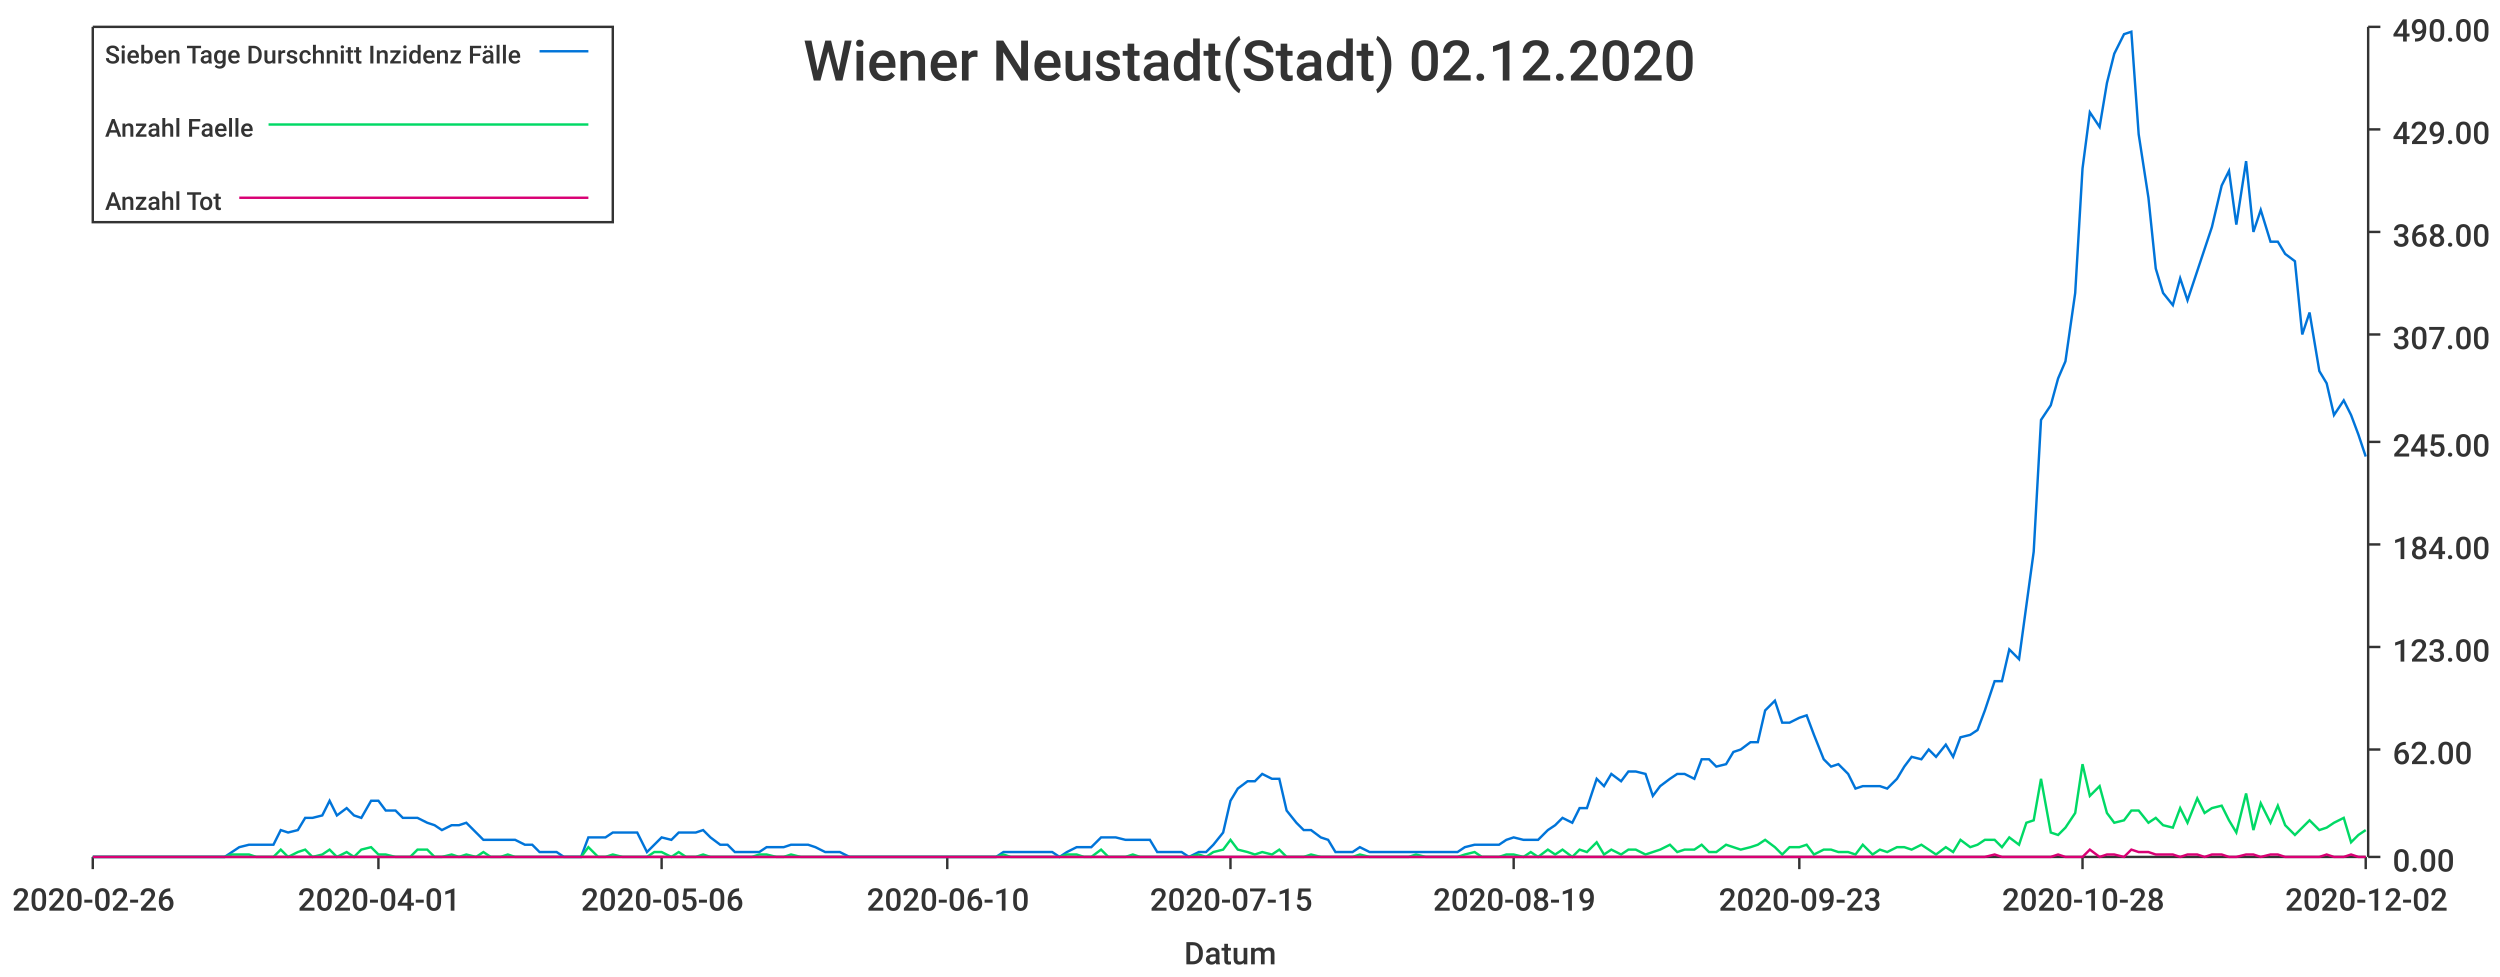
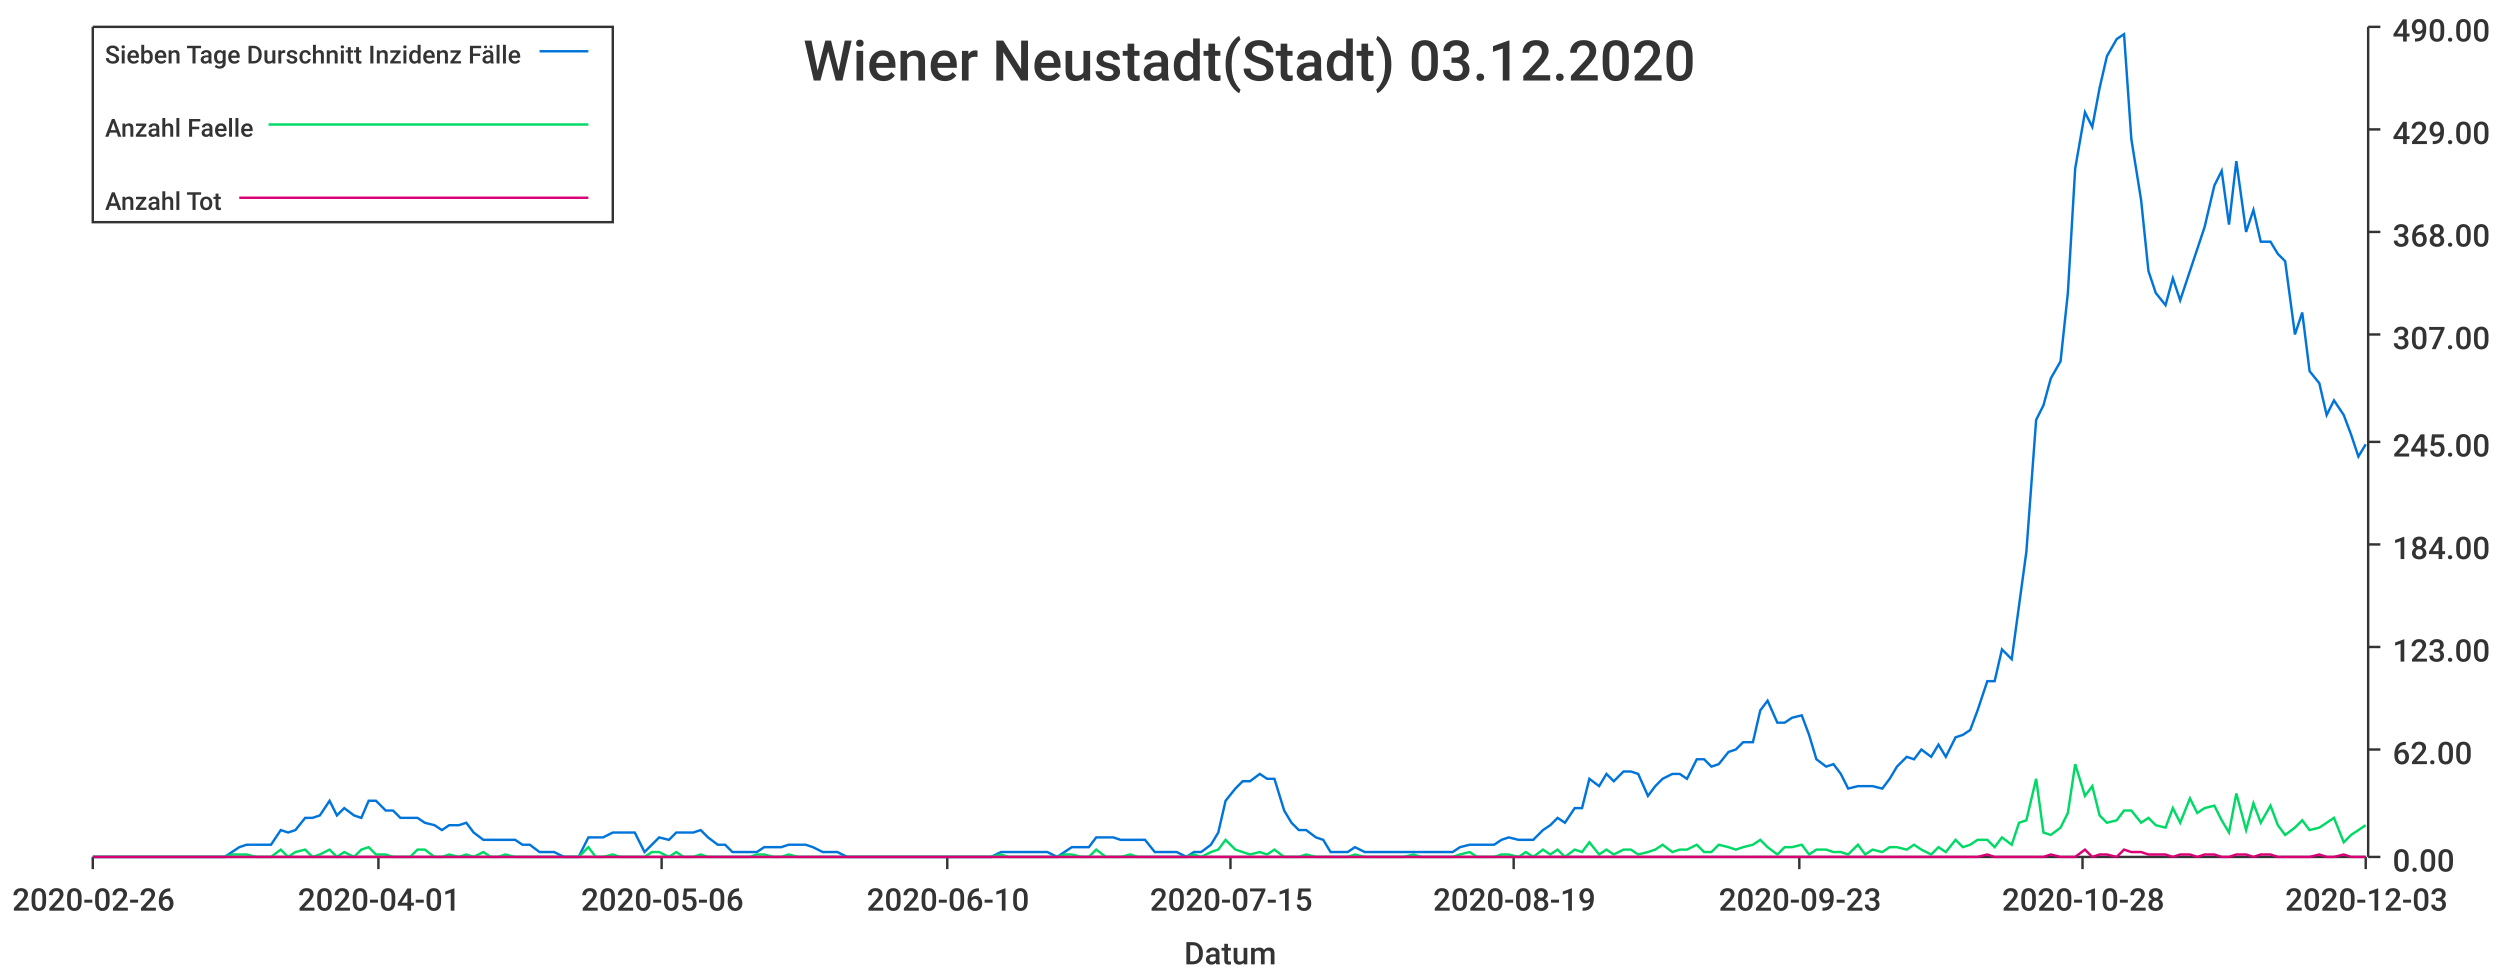
<svg xmlns="http://www.w3.org/2000/svg" width="1024" height="400">\n<path d="M 0 0 L 1024 0 L 1024 400 L 0 400 L 0 0" style="stroke-width:0;stroke:rgba(255,255,255,1.0);fill:rgba(255,255,255,1.0)" />
  <path d="M 38 11 L 969 11 L 969 351 L 38 351 L 38 11" style="stroke-width:0;stroke:rgba(255,255,255,1.0);fill:rgba(255,255,255,1.0)" />
  <path d="M 38 351 L 969 351" style="stroke-width:1;stroke:rgba(51,51,51,1.0);fill:none" />
  <path d="M 38 351 L 38 356" style="stroke-width:1;stroke:rgba(51,51,51,1.0);fill:none" />
  <text x="5" y="373" style="stroke-width:0;stroke:none;fill:rgba(51,51,51,1.0);font-size:12.8px;font-family:'Roboto Medium',sans-serif">2020-02-26</text>
  <path d="M 155 351 L 155 356" style="stroke-width:1;stroke:rgba(51,51,51,1.0);fill:none" />
  <text x="122" y="373" style="stroke-width:0;stroke:none;fill:rgba(51,51,51,1.0);font-size:12.8px;font-family:'Roboto Medium',sans-serif">2020-04-01</text>
  <path d="M 271 351 L 271 356" style="stroke-width:1;stroke:rgba(51,51,51,1.0);fill:none" />
  <text x="238" y="373" style="stroke-width:0;stroke:none;fill:rgba(51,51,51,1.0);font-size:12.8px;font-family:'Roboto Medium',sans-serif">2020-05-06</text>
  <path d="M 388 351 L 388 356" style="stroke-width:1;stroke:rgba(51,51,51,1.0);fill:none" />
  <text x="355" y="373" style="stroke-width:0;stroke:none;fill:rgba(51,51,51,1.0);font-size:12.8px;font-family:'Roboto Medium',sans-serif">2020-06-10</text>
  <path d="M 504 351 L 504 356" style="stroke-width:1;stroke:rgba(51,51,51,1.0);fill:none" />
  <text x="471" y="373" style="stroke-width:0;stroke:none;fill:rgba(51,51,51,1.0);font-size:12.8px;font-family:'Roboto Medium',sans-serif">2020-07-15</text>
  <path d="M 620 351 L 620 356" style="stroke-width:1;stroke:rgba(51,51,51,1.0);fill:none" />
  <text x="587" y="373" style="stroke-width:0;stroke:none;fill:rgba(51,51,51,1.0);font-size:12.8px;font-family:'Roboto Medium',sans-serif">2020-08-19</text>
  <path d="M 737 351 L 737 356" style="stroke-width:1;stroke:rgba(51,51,51,1.0);fill:none" />
  <text x="704" y="373" style="stroke-width:0;stroke:none;fill:rgba(51,51,51,1.0);font-size:12.8px;font-family:'Roboto Medium',sans-serif">2020-09-23</text>
  <path d="M 853 351 L 853 356" style="stroke-width:1;stroke:rgba(51,51,51,1.0);fill:none" />
  <text x="820" y="373" style="stroke-width:0;stroke:none;fill:rgba(51,51,51,1.0);font-size:12.8px;font-family:'Roboto Medium',sans-serif">2020-10-28</text>
  <path d="M 969 351 L 969 356" style="stroke-width:1;stroke:rgba(51,51,51,1.0);fill:none" />
-   <text x="936" y="373" style="stroke-width:0;stroke:none;fill:rgba(51,51,51,1.0);font-size:12.8px;font-family:'Roboto Medium',sans-serif">2020-12-02</text>
+   <text x="936" y="373" style="stroke-width:0;stroke:none;fill:rgba(51,51,51,1.0);font-size:12.8px;font-family:'Roboto Medium',sans-serif">2020-12-03</text>
  <text x="485" y="395" style="stroke-width:0;stroke:none;fill:rgba(51,51,51,1.0);font-size:12.8px;font-family:'Roboto Medium',sans-serif">Datum</text>
  <path d="M 970 351 L 970 11" style="stroke-width:1;stroke:rgba(51,51,51,1.0);fill:none" />
  <path d="M 970 351 L 975 351" style="stroke-width:1;stroke:rgba(51,51,51,1.0);fill:none" />
  <text x="980" y="357" style="stroke-width:0;stroke:none;fill:rgba(51,51,51,1.0);font-size:12.8px;font-family:'Roboto Medium',sans-serif">0.00</text>
  <path d="M 970 307 L 975 307" style="stroke-width:1;stroke:rgba(51,51,51,1.0);fill:none" />
  <text x="980" y="313" style="stroke-width:0;stroke:none;fill:rgba(51,51,51,1.0);font-size:12.8px;font-family:'Roboto Medium',sans-serif">62.00</text>
  <path d="M 970 265 L 975 265" style="stroke-width:1;stroke:rgba(51,51,51,1.0);fill:none" />
  <text x="980" y="271" style="stroke-width:0;stroke:none;fill:rgba(51,51,51,1.0);font-size:12.8px;font-family:'Roboto Medium',sans-serif">123.00</text>
  <path d="M 970 223 L 975 223" style="stroke-width:1;stroke:rgba(51,51,51,1.0);fill:none" />
  <text x="980" y="229" style="stroke-width:0;stroke:none;fill:rgba(51,51,51,1.0);font-size:12.8px;font-family:'Roboto Medium',sans-serif">184.00</text>
  <path d="M 970 181 L 975 181" style="stroke-width:1;stroke:rgba(51,51,51,1.0);fill:none" />
  <text x="980" y="187" style="stroke-width:0;stroke:none;fill:rgba(51,51,51,1.0);font-size:12.8px;font-family:'Roboto Medium',sans-serif">245.00</text>
  <path d="M 970 137 L 975 137" style="stroke-width:1;stroke:rgba(51,51,51,1.0);fill:none" />
  <text x="980" y="143" style="stroke-width:0;stroke:none;fill:rgba(51,51,51,1.0);font-size:12.8px;font-family:'Roboto Medium',sans-serif">307.00</text>
  <path d="M 970 95 L 975 95" style="stroke-width:1;stroke:rgba(51,51,51,1.0);fill:none" />
  <text x="980" y="101" style="stroke-width:0;stroke:none;fill:rgba(51,51,51,1.0);font-size:12.8px;font-family:'Roboto Medium',sans-serif">368.00</text>
  <path d="M 970 53 L 975 53" style="stroke-width:1;stroke:rgba(51,51,51,1.0);fill:none" />
  <text x="980" y="59" style="stroke-width:0;stroke:none;fill:rgba(51,51,51,1.0);font-size:12.8px;font-family:'Roboto Medium',sans-serif">429.00</text>
  <path d="M 970 11 L 975 11" style="stroke-width:1;stroke:rgba(51,51,51,1.0);fill:none" />
  <text x="980" y="17" style="stroke-width:0;stroke:none;fill:rgba(51,51,51,1.0);font-size:12.8px;font-family:'Roboto Medium',sans-serif">490.00</text>
-   <path d="M 38 351 L 42 351 L 45 351 L 48 351 L 52 351 L 55 351 L 58 351 L 62 351 L 65 351 L 68 351 L 72 351 L 75 351 L 78 351 L 82 351 L 85 351 L 88 351 L 92 351 L 95 349 L 98 347 L 102 346 L 105 346 L 108 346 L 112 346 L 115 340 L 118 341 L 122 340 L 125 335 L 128 335 L 132 334 L 135 328 L 138 334 L 142 331 L 145 334 L 148 335 L 152 328 L 155 328 L 158 332 L 162 332 L 165 335 L 168 335 L 171 335 L 175 337 L 178 338 L 181 340 L 185 338 L 188 338 L 191 337 L 195 341 L 198 344 L 201 344 L 205 344 L 208 344 L 211 344 L 215 346 L 218 346 L 221 349 L 225 349 L 228 349 L 231 351 L 235 351 L 238 351 L 241 343 L 245 343 L 248 343 L 251 341 L 255 341 L 258 341 L 261 341 L 265 349 L 268 346 L 271 343 L 275 344 L 278 341 L 281 341 L 285 341 L 288 340 L 291 343 L 295 346 L 298 346 L 301 349 L 304 349 L 308 349 L 311 349 L 314 347 L 318 347 L 321 347 L 324 346 L 328 346 L 331 346 L 334 347 L 338 349 L 341 349 L 344 349 L 348 351 L 351 351 L 354 351 L 358 351 L 361 351 L 364 351 L 368 351 L 371 351 L 374 351 L 378 351 L 381 351 L 384 351 L 388 351 L 391 351 L 394 351 L 398 351 L 401 351 L 404 351 L 408 351 L 411 349 L 414 349 L 418 349 L 421 349 L 424 349 L 428 349 L 431 349 L 434 351 L 437 349 L 441 347 L 444 347 L 447 347 L 451 343 L 454 343 L 457 343 L 461 344 L 464 344 L 467 344 L 471 344 L 474 349 L 477 349 L 481 349 L 484 349 L 487 351 L 491 349 L 494 349 L 497 346 L 501 341 L 504 328 L 507 323 L 511 320 L 514 320 L 517 317 L 521 319 L 524 319 L 527 332 L 531 337 L 534 340 L 537 340 L 541 343 L 544 344 L 547 349 L 551 349 L 554 349 L 557 347 L 561 349 L 564 349 L 567 349 L 570 349 L 574 349 L 577 349 L 580 349 L 584 349 L 587 349 L 590 349 L 594 349 L 597 349 L 600 347 L 604 346 L 607 346 L 610 346 L 614 346 L 617 344 L 620 343 L 624 344 L 627 344 L 630 344 L 634 340 L 637 338 L 640 335 L 644 337 L 647 331 L 650 331 L 654 319 L 657 322 L 660 317 L 664 320 L 667 316 L 670 316 L 674 317 L 677 326 L 680 322 L 684 319 L 687 317 L 690 317 L 694 319 L 697 311 L 700 311 L 703 314 L 707 313 L 710 308 L 713 307 L 717 304 L 720 304 L 723 291 L 727 287 L 730 296 L 733 296 L 737 294 L 740 293 L 743 301 L 747 311 L 750 314 L 753 313 L 757 317 L 760 323 L 763 322 L 767 322 L 770 322 L 773 323 L 777 319 L 780 314 L 783 310 L 787 311 L 790 307 L 793 310 L 797 305 L 800 310 L 803 302 L 807 301 L 810 299 L 813 291 L 817 279 L 820 279 L 823 266 L 827 270 L 830 248 L 833 226 L 836 172 L 840 166 L 843 155 L 846 148 L 850 120 L 853 69 L 856 46 L 860 52 L 863 34 L 866 22 L 870 14 L 873 13 L 876 55 L 880 81 L 883 110 L 886 120 L 890 125 L 893 114 L 896 123 L 900 111 L 903 102 L 906 93 L 910 76 L 913 70 L 916 92 L 920 66 L 923 95 L 926 86 L 930 99 L 933 99 L 936 104 L 940 107 L 943 137 L 946 128 L 950 152 L 953 157 L 956 170 L 960 164 L 963 170 L 966 178 L 969 187" style="stroke-width:1;stroke:rgba(0,116,217,1.0);fill:none" />
-   <path d="M 38 351 L 42 351 L 45 351 L 48 351 L 52 351 L 55 351 L 58 351 L 62 351 L 65 351 L 68 351 L 72 351 L 75 351 L 78 351 L 82 351 L 85 351 L 88 351 L 92 351 L 95 350 L 98 350 L 102 350 L 105 351 L 108 351 L 112 351 L 115 348 L 118 351 L 122 349 L 125 348 L 128 351 L 132 350 L 135 348 L 138 351 L 142 349 L 145 351 L 148 348 L 152 347 L 155 350 L 158 350 L 162 351 L 165 351 L 168 351 L 171 348 L 175 348 L 178 351 L 181 351 L 185 350 L 188 351 L 191 350 L 195 351 L 198 349 L 201 351 L 205 351 L 208 350 L 211 351 L 215 351 L 218 351 L 221 351 L 225 351 L 228 351 L 231 351 L 235 351 L 238 351 L 241 347 L 245 351 L 248 351 L 251 350 L 255 351 L 258 351 L 261 351 L 265 351 L 268 349 L 271 349 L 275 351 L 278 349 L 281 351 L 285 351 L 288 350 L 291 351 L 295 351 L 298 351 L 301 351 L 304 351 L 308 351 L 311 350 L 314 350 L 318 351 L 321 351 L 324 350 L 328 351 L 331 351 L 334 351 L 338 351 L 341 351 L 344 351 L 348 351 L 351 351 L 354 351 L 358 351 L 361 351 L 364 351 L 368 351 L 371 351 L 374 351 L 378 351 L 381 351 L 384 351 L 388 351 L 391 351 L 394 351 L 398 351 L 401 351 L 404 351 L 408 351 L 411 350 L 414 351 L 418 351 L 421 351 L 424 351 L 428 351 L 431 351 L 434 351 L 437 350 L 441 350 L 444 351 L 447 351 L 451 348 L 454 351 L 457 351 L 461 351 L 464 350 L 467 351 L 471 351 L 474 351 L 477 351 L 481 351 L 484 351 L 487 351 L 491 350 L 494 351 L 497 349 L 501 348 L 504 344 L 507 348 L 511 349 L 514 350 L 517 349 L 521 350 L 524 348 L 527 351 L 531 351 L 534 351 L 537 350 L 541 351 L 544 351 L 547 351 L 551 351 L 554 351 L 557 350 L 561 351 L 564 351 L 567 351 L 570 351 L 574 351 L 577 351 L 580 350 L 584 351 L 587 351 L 590 351 L 594 351 L 597 351 L 600 350 L 604 349 L 607 351 L 610 351 L 614 351 L 617 350 L 620 350 L 624 351 L 627 349 L 630 351 L 634 348 L 637 350 L 640 348 L 644 351 L 647 348 L 650 349 L 654 345 L 657 350 L 660 348 L 664 350 L 667 348 L 670 348 L 674 350 L 677 349 L 680 348 L 684 346 L 687 349 L 690 348 L 694 348 L 697 346 L 700 349 L 703 349 L 707 346 L 710 347 L 713 348 L 717 347 L 720 346 L 723 344 L 727 347 L 730 350 L 733 347 L 737 347 L 740 346 L 743 350 L 747 348 L 750 348 L 753 349 L 757 349 L 760 350 L 763 346 L 767 350 L 770 348 L 773 349 L 777 347 L 780 347 L 783 348 L 787 346 L 790 348 L 793 350 L 797 347 L 800 349 L 803 344 L 807 347 L 810 346 L 813 344 L 817 344 L 820 347 L 823 343 L 827 346 L 830 337 L 833 336 L 836 319 L 840 341 L 843 342 L 846 339 L 850 333 L 853 313 L 856 326 L 860 322 L 863 333 L 866 337 L 870 336 L 873 332 L 876 332 L 880 337 L 883 335 L 886 338 L 890 339 L 893 331 L 896 337 L 900 327 L 903 333 L 906 331 L 910 330 L 913 336 L 916 341 L 920 325 L 923 340 L 926 329 L 930 337 L 933 330 L 936 338 L 940 342 L 943 339 L 946 336 L 950 340 L 953 339 L 956 337 L 960 335 L 963 345 L 966 342 L 969 340" style="stroke-width:1;stroke:rgba(0,217,101,1.0);fill:none" />
-   <path d="M 38 351 L 42 351 L 45 351 L 48 351 L 52 351 L 55 351 L 58 351 L 62 351 L 65 351 L 68 351 L 72 351 L 75 351 L 78 351 L 82 351 L 85 351 L 88 351 L 92 351 L 95 351 L 98 351 L 102 351 L 105 351 L 108 351 L 112 351 L 115 351 L 118 351 L 122 351 L 125 351 L 128 351 L 132 351 L 135 351 L 138 351 L 142 351 L 145 351 L 148 351 L 152 351 L 155 351 L 158 351 L 162 351 L 165 351 L 168 351 L 171 351 L 175 351 L 178 351 L 181 351 L 185 351 L 188 351 L 191 351 L 195 351 L 198 351 L 201 351 L 205 351 L 208 351 L 211 351 L 215 351 L 218 351 L 221 351 L 225 351 L 228 351 L 231 351 L 235 351 L 238 351 L 241 351 L 245 351 L 248 351 L 251 351 L 255 351 L 258 351 L 261 351 L 265 351 L 268 351 L 271 351 L 275 351 L 278 351 L 281 351 L 285 351 L 288 351 L 291 351 L 295 351 L 298 351 L 301 351 L 304 351 L 308 351 L 311 351 L 314 351 L 318 351 L 321 351 L 324 351 L 328 351 L 331 351 L 334 351 L 338 351 L 341 351 L 344 351 L 348 351 L 351 351 L 354 351 L 358 351 L 361 351 L 364 351 L 368 351 L 371 351 L 374 351 L 378 351 L 381 351 L 384 351 L 388 351 L 391 351 L 394 351 L 398 351 L 401 351 L 404 351 L 408 351 L 411 351 L 414 351 L 418 351 L 421 351 L 424 351 L 428 351 L 431 351 L 434 351 L 437 351 L 441 351 L 444 351 L 447 351 L 451 351 L 454 351 L 457 351 L 461 351 L 464 351 L 467 351 L 471 351 L 474 351 L 477 351 L 481 351 L 484 351 L 487 351 L 491 351 L 494 351 L 497 351 L 501 351 L 504 351 L 507 351 L 511 351 L 514 351 L 517 351 L 521 351 L 524 351 L 527 351 L 531 351 L 534 351 L 537 351 L 541 351 L 544 351 L 547 351 L 551 351 L 554 351 L 557 351 L 561 351 L 564 351 L 567 351 L 570 351 L 574 351 L 577 351 L 580 351 L 584 351 L 587 351 L 590 351 L 594 351 L 597 351 L 600 351 L 604 351 L 607 351 L 610 351 L 614 351 L 617 351 L 620 351 L 624 351 L 627 351 L 630 351 L 634 351 L 637 351 L 640 351 L 644 351 L 647 351 L 650 351 L 654 351 L 657 351 L 660 351 L 664 351 L 667 351 L 670 351 L 674 351 L 677 351 L 680 351 L 684 351 L 687 351 L 690 351 L 694 351 L 697 351 L 700 351 L 703 351 L 707 351 L 710 351 L 713 351 L 717 351 L 720 351 L 723 351 L 727 351 L 730 351 L 733 351 L 737 351 L 740 351 L 743 351 L 747 351 L 750 351 L 753 351 L 757 351 L 760 351 L 763 351 L 767 351 L 770 351 L 773 351 L 777 351 L 780 351 L 783 351 L 787 351 L 790 351 L 793 351 L 797 351 L 800 351 L 803 351 L 807 351 L 810 351 L 813 351 L 817 350 L 820 351 L 823 351 L 827 351 L 830 351 L 833 351 L 836 351 L 840 351 L 843 350 L 846 351 L 850 351 L 853 351 L 856 348 L 860 351 L 863 350 L 866 350 L 870 351 L 873 348 L 876 349 L 880 349 L 883 350 L 886 350 L 890 350 L 893 351 L 896 350 L 900 350 L 903 351 L 906 350 L 910 350 L 913 351 L 916 351 L 920 350 L 923 350 L 926 351 L 930 350 L 933 350 L 936 351 L 940 351 L 943 351 L 946 351 L 950 351 L 953 350 L 956 351 L 960 351 L 963 350 L 966 351 L 969 351" style="stroke-width:1;stroke:rgba(217,0,116,1.0);fill:none" />
-   <text x="329" y="33" style="stroke-width:0;stroke:none;fill:rgba(51,51,51,1.0);font-size:23.0px;font-family:'Roboto Medium',sans-serif">Wiener Neustadt(Stadt) 02.12.2020</text>
+   <path d="M 38 351 L 42 351 L 45 351 L 48 351 L 52 351 L 55 351 L 58 351 L 62 351 L 65 351 L 68 351 L 72 351 L 75 351 L 78 351 L 82 351 L 85 351 L 88 351 L 92 351 L 95 349 L 98 347 L 101 346 L 105 346 L 108 346 L 111 346 L 115 340 L 118 341 L 121 340 L 125 335 L 128 335 L 131 334 L 135 328 L 138 334 L 141 331 L 145 334 L 148 335 L 151 328 L 154 328 L 158 332 L 161 332 L 164 335 L 168 335 L 171 335 L 174 337 L 178 338 L 181 340 L 184 338 L 188 338 L 191 337 L 194 341 L 198 344 L 201 344 L 204 344 L 207 344 L 211 344 L 214 346 L 217 346 L 221 349 L 224 349 L 227 349 L 231 351 L 234 351 L 237 351 L 241 343 L 244 343 L 247 343 L 251 341 L 254 341 L 257 341 L 260 341 L 264 349 L 267 346 L 270 343 L 274 344 L 277 341 L 280 341 L 284 341 L 287 340 L 290 343 L 294 346 L 297 346 L 300 349 L 304 349 L 307 349 L 310 349 L 313 347 L 317 347 L 320 347 L 323 346 L 327 346 L 330 346 L 333 347 L 337 349 L 340 349 L 343 349 L 347 351 L 350 351 L 353 351 L 357 351 L 360 351 L 363 351 L 367 351 L 370 351 L 373 351 L 376 351 L 380 351 L 383 351 L 386 351 L 390 351 L 393 351 L 396 351 L 400 351 L 403 351 L 406 351 L 410 349 L 413 349 L 416 349 L 420 349 L 423 349 L 426 349 L 429 349 L 433 351 L 436 349 L 439 347 L 443 347 L 446 347 L 449 343 L 453 343 L 456 343 L 459 344 L 463 344 L 466 344 L 469 344 L 473 349 L 476 349 L 479 349 L 482 349 L 486 351 L 489 349 L 492 349 L 496 346 L 499 341 L 502 328 L 506 323 L 509 320 L 512 320 L 516 317 L 519 319 L 522 319 L 526 332 L 529 337 L 532 340 L 535 340 L 539 343 L 542 344 L 545 349 L 549 349 L 552 349 L 555 347 L 559 349 L 562 349 L 565 349 L 569 349 L 572 349 L 575 349 L 579 349 L 582 349 L 585 349 L 588 349 L 592 349 L 595 349 L 598 347 L 602 346 L 605 346 L 608 346 L 612 346 L 615 344 L 618 343 L 622 344 L 625 344 L 628 344 L 632 340 L 635 338 L 638 335 L 641 337 L 645 331 L 648 331 L 651 319 L 655 322 L 658 317 L 661 320 L 665 316 L 668 316 L 671 317 L 675 326 L 678 322 L 681 319 L 685 317 L 688 317 L 691 319 L 695 311 L 698 311 L 701 314 L 704 313 L 708 308 L 711 307 L 714 304 L 718 304 L 721 291 L 724 287 L 728 296 L 731 296 L 734 294 L 738 293 L 741 301 L 744 311 L 748 314 L 751 313 L 754 317 L 757 323 L 761 322 L 764 322 L 767 322 L 771 323 L 774 319 L 777 314 L 781 310 L 784 311 L 787 307 L 791 310 L 794 305 L 797 310 L 801 302 L 804 301 L 807 299 L 810 291 L 814 279 L 817 279 L 820 266 L 824 270 L 827 248 L 830 226 L 834 172 L 837 166 L 840 155 L 844 148 L 847 120 L 850 69 L 854 46 L 857 52 L 860 36 L 863 23 L 867 16 L 870 14 L 873 57 L 877 82 L 880 111 L 883 120 L 887 125 L 890 114 L 893 123 L 897 111 L 900 102 L 903 93 L 907 76 L 910 70 L 913 92 L 916 66 L 920 95 L 923 86 L 926 99 L 930 99 L 933 104 L 936 107 L 940 137 L 943 128 L 946 152 L 950 157 L 953 170 L 956 164 L 960 170 L 963 178 L 966 187 L 969 182" style="stroke-width:1;stroke:rgba(0,116,217,1.0);fill:none" />
+   <path d="M 38 351 L 42 351 L 45 351 L 48 351 L 52 351 L 55 351 L 58 351 L 62 351 L 65 351 L 68 351 L 72 351 L 75 351 L 78 351 L 82 351 L 85 351 L 88 351 L 92 351 L 95 350 L 98 350 L 101 350 L 105 351 L 108 351 L 111 351 L 115 348 L 118 351 L 121 349 L 125 348 L 128 351 L 131 350 L 135 348 L 138 351 L 141 349 L 145 351 L 148 348 L 151 347 L 154 350 L 158 350 L 161 351 L 164 351 L 168 351 L 171 348 L 174 348 L 178 351 L 181 351 L 184 350 L 188 351 L 191 350 L 194 351 L 198 349 L 201 351 L 204 351 L 207 350 L 211 351 L 214 351 L 217 351 L 221 351 L 224 351 L 227 351 L 231 351 L 234 351 L 237 351 L 241 347 L 244 351 L 247 351 L 251 350 L 254 351 L 257 351 L 260 351 L 264 351 L 267 349 L 270 349 L 274 351 L 277 349 L 280 351 L 284 351 L 287 350 L 290 351 L 294 351 L 297 351 L 300 351 L 304 351 L 307 351 L 310 350 L 313 350 L 317 351 L 320 351 L 323 350 L 327 351 L 330 351 L 333 351 L 337 351 L 340 351 L 343 351 L 347 351 L 350 351 L 353 351 L 357 351 L 360 351 L 363 351 L 367 351 L 370 351 L 373 351 L 376 351 L 380 351 L 383 351 L 386 351 L 390 351 L 393 351 L 396 351 L 400 351 L 403 351 L 406 351 L 410 350 L 413 351 L 416 351 L 420 351 L 423 351 L 426 351 L 429 351 L 433 351 L 436 350 L 439 350 L 443 351 L 446 351 L 449 348 L 453 351 L 456 351 L 459 351 L 463 350 L 466 351 L 469 351 L 473 351 L 476 351 L 479 351 L 482 351 L 486 351 L 489 350 L 492 351 L 496 349 L 499 348 L 502 344 L 506 348 L 509 349 L 512 350 L 516 349 L 519 350 L 522 348 L 526 351 L 529 351 L 532 351 L 535 350 L 539 351 L 542 351 L 545 351 L 549 351 L 552 351 L 555 350 L 559 351 L 562 351 L 565 351 L 569 351 L 572 351 L 575 351 L 579 350 L 582 351 L 585 351 L 588 351 L 592 351 L 595 351 L 598 350 L 602 349 L 605 351 L 608 351 L 612 351 L 615 350 L 618 350 L 622 351 L 625 349 L 628 351 L 632 348 L 635 350 L 638 348 L 641 351 L 645 348 L 648 349 L 651 345 L 655 350 L 658 348 L 661 350 L 665 348 L 668 348 L 671 350 L 675 349 L 678 348 L 681 346 L 685 349 L 688 348 L 691 348 L 695 346 L 698 349 L 701 349 L 704 346 L 708 347 L 711 348 L 714 347 L 718 346 L 721 344 L 724 347 L 728 350 L 731 347 L 734 347 L 738 346 L 741 350 L 744 348 L 748 348 L 751 349 L 754 349 L 757 350 L 761 346 L 764 350 L 767 348 L 771 349 L 774 347 L 777 347 L 781 348 L 784 346 L 787 348 L 791 350 L 794 347 L 797 349 L 801 344 L 804 347 L 807 346 L 810 344 L 814 344 L 817 347 L 820 343 L 824 346 L 827 337 L 830 336 L 834 319 L 837 341 L 840 342 L 844 339 L 847 333 L 850 313 L 854 326 L 857 322 L 860 334 L 863 337 L 867 336 L 870 332 L 873 332 L 877 337 L 880 335 L 883 338 L 887 339 L 890 331 L 893 337 L 897 327 L 900 333 L 903 331 L 907 330 L 910 336 L 913 341 L 916 325 L 920 340 L 923 329 L 926 337 L 930 330 L 933 338 L 936 342 L 940 339 L 943 336 L 946 340 L 950 339 L 953 337 L 956 335 L 960 345 L 963 342 L 966 340 L 969 338" style="stroke-width:1;stroke:rgba(0,217,101,1.0);fill:none" />
+   <path d="M 38 351 L 42 351 L 45 351 L 48 351 L 52 351 L 55 351 L 58 351 L 62 351 L 65 351 L 68 351 L 72 351 L 75 351 L 78 351 L 82 351 L 85 351 L 88 351 L 92 351 L 95 351 L 98 351 L 101 351 L 105 351 L 108 351 L 111 351 L 115 351 L 118 351 L 121 351 L 125 351 L 128 351 L 131 351 L 135 351 L 138 351 L 141 351 L 145 351 L 148 351 L 151 351 L 154 351 L 158 351 L 161 351 L 164 351 L 168 351 L 171 351 L 174 351 L 178 351 L 181 351 L 184 351 L 188 351 L 191 351 L 194 351 L 198 351 L 201 351 L 204 351 L 207 351 L 211 351 L 214 351 L 217 351 L 221 351 L 224 351 L 227 351 L 231 351 L 234 351 L 237 351 L 241 351 L 244 351 L 247 351 L 251 351 L 254 351 L 257 351 L 260 351 L 264 351 L 267 351 L 270 351 L 274 351 L 277 351 L 280 351 L 284 351 L 287 351 L 290 351 L 294 351 L 297 351 L 300 351 L 304 351 L 307 351 L 310 351 L 313 351 L 317 351 L 320 351 L 323 351 L 327 351 L 330 351 L 333 351 L 337 351 L 340 351 L 343 351 L 347 351 L 350 351 L 353 351 L 357 351 L 360 351 L 363 351 L 367 351 L 370 351 L 373 351 L 376 351 L 380 351 L 383 351 L 386 351 L 390 351 L 393 351 L 396 351 L 400 351 L 403 351 L 406 351 L 410 351 L 413 351 L 416 351 L 420 351 L 423 351 L 426 351 L 429 351 L 433 351 L 436 351 L 439 351 L 443 351 L 446 351 L 449 351 L 453 351 L 456 351 L 459 351 L 463 351 L 466 351 L 469 351 L 473 351 L 476 351 L 479 351 L 482 351 L 486 351 L 489 351 L 492 351 L 496 351 L 499 351 L 502 351 L 506 351 L 509 351 L 512 351 L 516 351 L 519 351 L 522 351 L 526 351 L 529 351 L 532 351 L 535 351 L 539 351 L 542 351 L 545 351 L 549 351 L 552 351 L 555 351 L 559 351 L 562 351 L 565 351 L 569 351 L 572 351 L 575 351 L 579 351 L 582 351 L 585 351 L 588 351 L 592 351 L 595 351 L 598 351 L 602 351 L 605 351 L 608 351 L 612 351 L 615 351 L 618 351 L 622 351 L 625 351 L 628 351 L 632 351 L 635 351 L 638 351 L 641 351 L 645 351 L 648 351 L 651 351 L 655 351 L 658 351 L 661 351 L 665 351 L 668 351 L 671 351 L 675 351 L 678 351 L 681 351 L 685 351 L 688 351 L 691 351 L 695 351 L 698 351 L 701 351 L 704 351 L 708 351 L 711 351 L 714 351 L 718 351 L 721 351 L 724 351 L 728 351 L 731 351 L 734 351 L 738 351 L 741 351 L 744 351 L 748 351 L 751 351 L 754 351 L 757 351 L 761 351 L 764 351 L 767 351 L 771 351 L 774 351 L 777 351 L 781 351 L 784 351 L 787 351 L 791 351 L 794 351 L 797 351 L 801 351 L 804 351 L 807 351 L 810 351 L 814 350 L 817 351 L 820 351 L 824 351 L 827 351 L 830 351 L 834 351 L 837 351 L 840 350 L 844 351 L 847 351 L 850 351 L 854 348 L 857 351 L 860 350 L 863 350 L 867 351 L 870 348 L 873 349 L 877 349 L 880 350 L 883 350 L 887 350 L 890 351 L 893 350 L 897 350 L 900 351 L 903 350 L 907 350 L 910 351 L 913 351 L 916 350 L 920 350 L 923 351 L 926 350 L 930 350 L 933 351 L 936 351 L 940 351 L 943 351 L 946 351 L 950 350 L 953 351 L 956 351 L 960 350 L 963 351 L 966 351 L 969 351" style="stroke-width:1;stroke:rgba(217,0,116,1.0);fill:none" />
+   <text x="329" y="33" style="stroke-width:0;stroke:none;fill:rgba(51,51,51,1.0);font-size:23.0px;font-family:'Roboto Medium',sans-serif">Wiener Neustadt(Stadt) 03.12.2020</text>
  <path d="M 38 11 L 251 11 L 251 91 L 38 91 L 38 11" style="stroke-width:1;stroke:rgba(51,51,51,1.0);fill:rgba(255,255,255,1.0)" />
  <text x="43" y="26" style="stroke-width:0;stroke:none;fill:rgba(51,51,51,1.0);font-size:10.2px;font-family:'Roboto Medium',sans-serif">Sieben Tage Durschnitt Inzidenz Fälle</text>
  <path d="M 221 21 L 241 21" style="stroke-width:1;stroke:rgba(0,116,217,1.0);fill:none" />
  <text x="43" y="56" style="stroke-width:0;stroke:none;fill:rgba(51,51,51,1.0);font-size:10.2px;font-family:'Roboto Medium',sans-serif">Anzahl Faelle</text>
  <path d="M 110 51 L 241 51" style="stroke-width:1;stroke:rgba(0,217,101,1.0);fill:none" />
  <text x="43" y="86" style="stroke-width:0;stroke:none;fill:rgba(51,51,51,1.0);font-size:10.2px;font-family:'Roboto Medium',sans-serif">Anzahl Tot</text>
  <path d="M 98 81 L 241 81" style="stroke-width:1;stroke:rgba(217,0,116,1.0);fill:none" />
</svg>
